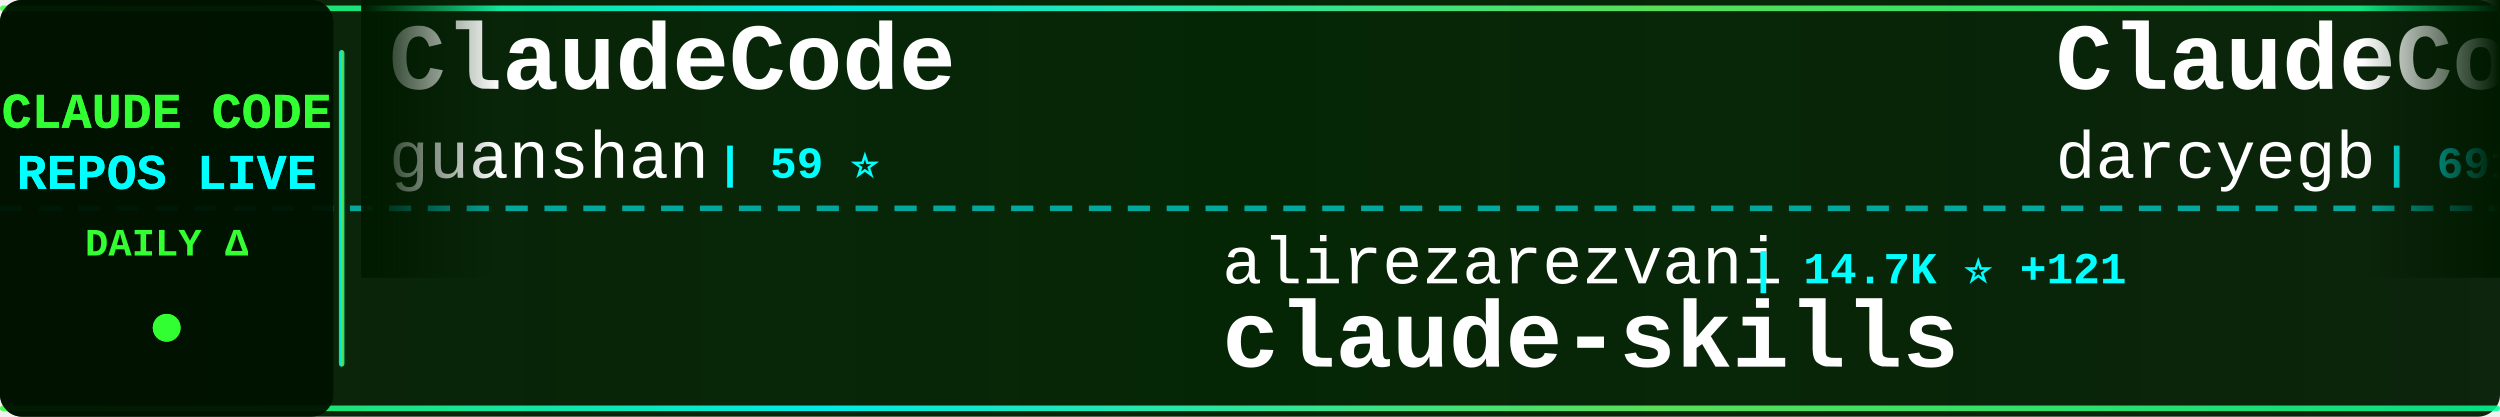
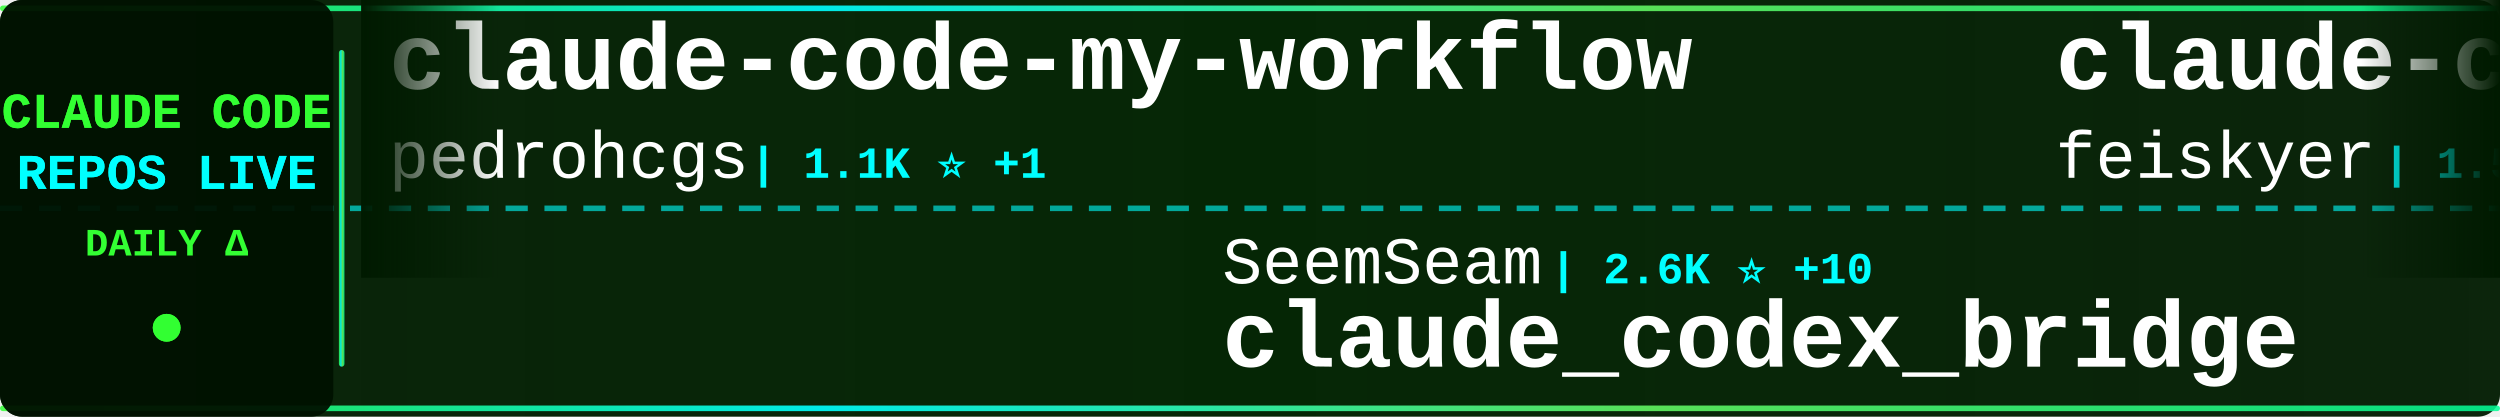
<svg xmlns="http://www.w3.org/2000/svg" width="900" height="150">
  <defs>
    <linearGradient id="tickerBg" x1="0%" y1="0%" x2="100%" y2="0%">
      <stop offset="0%" style="stop-color:#001a00;stop-opacity:0.95" />
      <stop offset="50%" style="stop-color:#002200;stop-opacity:0.98" />
      <stop offset="100%" style="stop-color:#001a00;stop-opacity:0.95" />
    </linearGradient>
    <linearGradient id="borderGrad" x1="0%" y1="0%" x2="100%" y2="0%">
      <stop offset="0%" style="stop-color:#33ff33;stop-opacity:0.85">
        <animate attributeName="stop-opacity" values="0.85;1;0.85" dur="2s" repeatCount="indefinite" />
      </stop>
      <stop offset="33%" style="stop-color:#00ffff;stop-opacity:0.9">
        <animate attributeName="stop-opacity" values="0.9;1;0.9" dur="2.2s" repeatCount="indefinite" />
      </stop>
      <stop offset="66%" style="stop-color:#66ff66;stop-opacity:0.85">
        <animate attributeName="stop-opacity" values="0.85;1;0.85" dur="1.8s" repeatCount="indefinite" />
      </stop>
      <stop offset="100%" style="stop-color:#00ff99;stop-opacity:0.85">
        <animate attributeName="stop-opacity" values="0.85;1;0.85" dur="2s" repeatCount="indefinite" />
      </stop>
    </linearGradient>
    <filter id="textGlow">
      <feGaussianBlur stdDeviation="0.1" result="coloredBlur" />
      <feMerge>
        <feMergeNode in="coloredBlur" />
        <feMergeNode in="SourceGraphic" />
      </feMerge>
    </filter>
    <filter id="metricGlow">
      <feGaussianBlur stdDeviation="0.2" result="coloredBlur" />
      <feMerge>
        <feMergeNode in="coloredBlur" />
        <feMergeNode in="SourceGraphic" />
      </feMerge>
    </filter>
    <linearGradient id="leftFade" x1="0%" y1="0%" x2="100%" y2="0%">
      <stop offset="0%" style="stop-color:#001a00;stop-opacity:1" />
      <stop offset="100%" style="stop-color:#001a00;stop-opacity:0" />
    </linearGradient>
    <linearGradient id="rightFade" x1="0%" y1="0%" x2="100%" y2="0%">
      <stop offset="0%" style="stop-color:#001a00;stop-opacity:0" />
      <stop offset="100%" style="stop-color:#001a00;stop-opacity:1" />
    </linearGradient>
  </defs>
  <rect width="900" height="150" fill="url(#tickerBg)" rx="8" />
  <rect x="0" y="2" width="900" height="2" fill="url(#borderGrad)" rx="1" />
  <rect x="0" y="146" width="900" height="2" fill="url(#borderGrad)" rx="1" />
  <line x1="0" y1="75" x2="900" y2="75" stroke="#00ffff" stroke-width="2" stroke-dasharray="8 6" opacity="0.6" />
  <rect x="0" y="0" width="120" height="150" fill="#001100" opacity="0.95" rx="8" />
  <text x="60" y="46" font-family="'Courier New', monospace" font-size="18" font-weight="bold" fill="#33ff33" text-anchor="middle" filter="url(#textGlow)">
    CLAUDE CODE
  </text>
  <text x="60" y="68" font-family="'Courier New', monospace" font-size="18" font-weight="bold" fill="#00ffff" text-anchor="middle" filter="url(#textGlow)">
    REPOS LIVE
  </text>
  <text x="60" y="92" font-family="'Courier New', monospace" font-size="14" font-weight="bold" fill="#33ff33" text-anchor="middle">
    DAILY Δ
  </text>
  <circle cx="60" cy="118" r="5" fill="#33ff33" filter="url(#metricGlow)">
    <animate attributeName="r" values="4;6;4" dur="1.5s" repeatCount="indefinite" />
    <animate attributeName="opacity" values="0.6;1;0.6" dur="1.5s" repeatCount="indefinite" />
  </circle>
  <rect x="122" y="18" width="2" height="114" fill="url(#borderGrad)" rx="1" />
  <clipPath id="tickerClip">
    <rect x="130" y="0" width="770" height="150" />
  </clipPath>
  <g clip-path="url(#tickerClip)">
    <g id="tickerItems">
      <animateTransform attributeName="transform" attributeType="XML" type="translate" from="0 0" to="-3000 0" dur="54s" repeatCount="indefinite" />
      <g transform="translate(0, 0)">
-         <text x="140" y="32" font-family="'Courier New', monospace" font-size="34" font-weight="bold" fill="#ffffff">ClaudeCode</text>
-         <text x="140" y="64" font-family="'Courier New', monospace" font-size="24" font-weight="normal" fill="#ffffff" opacity="1.0">guanshan</text>
-         <text x="258" y="64" font-family="'Courier New', monospace" font-size="16" font-weight="bold" fill="#00ffff"> | 59 ⭐</text>
+         <text x="140" y="32" font-family="'Courier New', monospace" font-size="34" font-weight="bold" fill="#ffffff">claude-code-my-workflow</text>
+         <text x="140" y="64" font-family="'Courier New', monospace" font-size="24" font-weight="normal" fill="#ffffff" opacity="1.0">pedrohcgs</text>
+         <text x="270" y="64" font-family="'Courier New', monospace" font-size="16" font-weight="bold" fill="#00ffff"> | 1.1K ⭐ +1</text>
      </g>
      <g transform="translate(300, 0)">
-         <text x="140" y="102" font-family="'Courier New', monospace" font-size="24" font-weight="normal" fill="#ffffff" opacity="1.0">alirezarezvani</text>
-         <text x="330" y="102" font-family="'Courier New', monospace" font-size="16" font-weight="bold" fill="#00ffff"> | 14.7K ⭐ +121</text>
-         <text x="140" y="132" font-family="'Courier New', monospace" font-size="34" font-weight="bold" fill="#ffffff">claude-skills</text>
+         <text x="140" y="102" font-family="'Courier New', monospace" font-size="24" font-weight="normal" fill="#ffffff" opacity="1.0">SeemSeam</text>
+         <text x="258" y="102" font-family="'Courier New', monospace" font-size="16" font-weight="bold" fill="#00ffff"> | 2.6K ⭐ +10</text>
+         <text x="140" y="132" font-family="'Courier New', monospace" font-size="34" font-weight="bold" fill="#ffffff">claude_codex_bridge</text>
      </g>
      <g transform="translate(600, 0)">
-         <text x="140" y="32" font-family="'Courier New', monospace" font-size="34" font-weight="bold" fill="#ffffff">ClaudeCodeAgents</text>
-         <text x="140" y="64" font-family="'Courier New', monospace" font-size="24" font-weight="normal" fill="#ffffff" opacity="1.0">darcyegb</text>
-         <text x="258" y="64" font-family="'Courier New', monospace" font-size="16" font-weight="bold" fill="#00ffff"> | 691 ⭐ +1</text>
+         <text x="140" y="32" font-family="'Courier New', monospace" font-size="34" font-weight="bold" fill="#ffffff">claude-code-settings</text>
+         <text x="140" y="64" font-family="'Courier New', monospace" font-size="24" font-weight="normal" fill="#ffffff" opacity="1.0">feiskyer</text>
+         <text x="258" y="64" font-family="'Courier New', monospace" font-size="16" font-weight="bold" fill="#00ffff"> | 1.5K ⭐ +2</text>
      </g>
      <g transform="translate(900, 0)">
-         <text x="140" y="102" font-family="'Courier New', monospace" font-size="24" font-weight="normal" fill="#ffffff" opacity="1.0">edmund-io</text>
-         <text x="270" y="102" font-family="'Courier New', monospace" font-size="16" font-weight="bold" fill="#00ffff"> | 1.4K ⭐</text>
-         <text x="140" y="132" font-family="'Courier New', monospace" font-size="34" font-weight="bold" fill="#ffffff">edmunds-claude-code</text>
+         <text x="140" y="102" font-family="'Courier New', monospace" font-size="24" font-weight="normal" fill="#ffffff" opacity="1.0">Piebald-AI</text>
+         <text x="282" y="102" font-family="'Courier New', monospace" font-size="16" font-weight="bold" fill="#00ffff"> | 10.2K ⭐ +20</text>
+         <text x="140" y="132" font-family="'Courier New', monospace" font-size="34" font-weight="bold" fill="#ffffff">claude-code-system-promp...</text>
      </g>
      <g transform="translate(1200, 0)">
-         <text x="140" y="32" font-family="'Courier New', monospace" font-size="34" font-weight="bold" fill="#ffffff">claude-code-best-practic...</text>
-         <text x="140" y="64" font-family="'Courier New', monospace" font-size="24" font-weight="normal" fill="#ffffff" opacity="1.0">shanraisshan</text>
-         <text x="306" y="64" font-family="'Courier New', monospace" font-size="16" font-weight="bold" fill="#00ffff"> | 53.0K ⭐ +204</text>
+         <text x="140" y="32" font-family="'Courier New', monospace" font-size="34" font-weight="bold" fill="#ffffff">claude-code-prompts</text>
+         <text x="140" y="64" font-family="'Courier New', monospace" font-size="24" font-weight="normal" fill="#ffffff" opacity="1.0">repowise-dev</text>
+         <text x="306" y="64" font-family="'Courier New', monospace" font-size="16" font-weight="bold" fill="#00ffff"> | 1.0K ⭐ +5</text>
      </g>
      <g transform="translate(1500, 0)">
-         <text x="140" y="102" font-family="'Courier New', monospace" font-size="24" font-weight="normal" fill="#ffffff" opacity="1.0">Piebald-AI</text>
-         <text x="282" y="102" font-family="'Courier New', monospace" font-size="16" font-weight="bold" fill="#00ffff"> | 10.2K ⭐ +21</text>
-         <text x="140" y="132" font-family="'Courier New', monospace" font-size="34" font-weight="bold" fill="#ffffff">claude-code-system-promp...</text>
+         <text x="140" y="102" font-family="'Courier New', monospace" font-size="24" font-weight="normal" fill="#ffffff" opacity="1.0">centminmod</text>
+         <text x="282" y="102" font-family="'Courier New', monospace" font-size="16" font-weight="bold" fill="#00ffff"> | 2.3K ⭐ +3</text>
+         <text x="140" y="132" font-family="'Courier New', monospace" font-size="34" font-weight="bold" fill="#ffffff">my-claude-code-setup</text>
      </g>
      <g transform="translate(1800, 0)">
-         <text x="140" y="32" font-family="'Courier New', monospace" font-size="34" font-weight="bold" fill="#ffffff">claude-code-source-code-...</text>
-         <text x="140" y="64" font-family="'Courier New', monospace" font-size="24" font-weight="normal" fill="#ffffff" opacity="1.0">ghuntley</text>
-         <text x="258" y="64" font-family="'Courier New', monospace" font-size="16" font-weight="bold" fill="#00ffff"> | 976 ⭐</text>
+         <text x="140" y="32" font-family="'Courier New', monospace" font-size="34" font-weight="bold" fill="#ffffff">agents</text>
+         <text x="140" y="64" font-family="'Courier New', monospace" font-size="24" font-weight="normal" fill="#ffffff" opacity="1.0">wshobson</text>
+         <text x="258" y="64" font-family="'Courier New', monospace" font-size="16" font-weight="bold" fill="#00ffff"> | 35.4K ⭐ +62</text>
      </g>
      <g transform="translate(2100, 0)">
-         <text x="140" y="102" font-family="'Courier New', monospace" font-size="24" font-weight="normal" fill="#ffffff" opacity="1.0">https-deeplearning-ai</text>
-         <text x="414" y="102" font-family="'Courier New', monospace" font-size="16" font-weight="bold" fill="#00ffff"> | 509 ⭐</text>
-         <text x="140" y="132" font-family="'Courier New', monospace" font-size="34" font-weight="bold" fill="#ffffff">sc-claude-code-files</text>
+         <text x="140" y="102" font-family="'Courier New', monospace" font-size="24" font-weight="normal" fill="#ffffff" opacity="1.0">Windy3f3f3f3f</text>
+         <text x="318" y="102" font-family="'Courier New', monospace" font-size="16" font-weight="bold" fill="#00ffff"> | 1.2K ⭐ +7</text>
+         <text x="140" y="132" font-family="'Courier New', monospace" font-size="34" font-weight="bold" fill="#ffffff">claude-code-from-scratch</text>
      </g>
      <g transform="translate(2400, 0)">
-         <text x="140" y="32" font-family="'Courier New', monospace" font-size="34" font-weight="bold" fill="#ffffff">nanoclaw</text>
-         <text x="140" y="64" font-family="'Courier New', monospace" font-size="24" font-weight="normal" fill="#ffffff" opacity="1.0">nanocoai</text>
-         <text x="258" y="64" font-family="'Courier New', monospace" font-size="16" font-weight="bold" fill="#00ffff"> | 28.8K ⭐ +35</text>
+         <text x="140" y="32" font-family="'Courier New', monospace" font-size="34" font-weight="bold" fill="#ffffff">claude-code-templates</text>
+         <text x="140" y="64" font-family="'Courier New', monospace" font-size="24" font-weight="normal" fill="#ffffff" opacity="1.0">davila7</text>
+         <text x="246" y="64" font-family="'Courier New', monospace" font-size="16" font-weight="bold" fill="#00ffff"> | 27.3K ⭐ +32</text>
      </g>
      <g transform="translate(2700, 0)">
-         <text x="140" y="102" font-family="'Courier New', monospace" font-size="24" font-weight="normal" fill="#ffffff" opacity="1.0">frankbria</text>
-         <text x="270" y="102" font-family="'Courier New', monospace" font-size="16" font-weight="bold" fill="#00ffff"> | 9.1K ⭐ +20</text>
-         <text x="140" y="132" font-family="'Courier New', monospace" font-size="34" font-weight="bold" fill="#ffffff">ralph-claude-code</text>
+         <text x="140" y="102" font-family="'Courier New', monospace" font-size="24" font-weight="normal" fill="#ffffff" opacity="1.0">affaan-m</text>
+         <text x="258" y="102" font-family="'Courier New', monospace" font-size="16" font-weight="bold" fill="#00ffff"> | 181.9K ⭐ +905</text>
+         <text x="140" y="132" font-family="'Courier New', monospace" font-size="34" font-weight="bold" fill="#ffffff">everything-claude-code</text>
      </g>
      <g transform="translate(3000, 0)">
-         <text x="140" y="32" font-family="'Courier New', monospace" font-size="34" font-weight="bold" fill="#ffffff">ClaudeCode</text>
-         <text x="140" y="64" font-family="'Courier New', monospace" font-size="24" font-weight="normal" fill="#ffffff" opacity="1.0">guanshan</text>
-         <text x="258" y="64" font-family="'Courier New', monospace" font-size="16" font-weight="bold" fill="#00ffff"> | 59 ⭐</text>
+         <text x="140" y="32" font-family="'Courier New', monospace" font-size="34" font-weight="bold" fill="#ffffff">claude-code-my-workflow</text>
+         <text x="140" y="64" font-family="'Courier New', monospace" font-size="24" font-weight="normal" fill="#ffffff" opacity="1.0">pedrohcgs</text>
+         <text x="270" y="64" font-family="'Courier New', monospace" font-size="16" font-weight="bold" fill="#00ffff"> | 1.1K ⭐ +1</text>
      </g>
      <g transform="translate(3300, 0)">
-         <text x="140" y="102" font-family="'Courier New', monospace" font-size="24" font-weight="normal" fill="#ffffff" opacity="1.0">alirezarezvani</text>
-         <text x="330" y="102" font-family="'Courier New', monospace" font-size="16" font-weight="bold" fill="#00ffff"> | 14.7K ⭐ +121</text>
-         <text x="140" y="132" font-family="'Courier New', monospace" font-size="34" font-weight="bold" fill="#ffffff">claude-skills</text>
+         <text x="140" y="102" font-family="'Courier New', monospace" font-size="24" font-weight="normal" fill="#ffffff" opacity="1.0">SeemSeam</text>
+         <text x="258" y="102" font-family="'Courier New', monospace" font-size="16" font-weight="bold" fill="#00ffff"> | 2.6K ⭐ +10</text>
+         <text x="140" y="132" font-family="'Courier New', monospace" font-size="34" font-weight="bold" fill="#ffffff">claude_codex_bridge</text>
      </g>
      <g transform="translate(3600, 0)">
-         <text x="140" y="32" font-family="'Courier New', monospace" font-size="34" font-weight="bold" fill="#ffffff">ClaudeCodeAgents</text>
-         <text x="140" y="64" font-family="'Courier New', monospace" font-size="24" font-weight="normal" fill="#ffffff" opacity="1.0">darcyegb</text>
-         <text x="258" y="64" font-family="'Courier New', monospace" font-size="16" font-weight="bold" fill="#00ffff"> | 691 ⭐ +1</text>
+         <text x="140" y="32" font-family="'Courier New', monospace" font-size="34" font-weight="bold" fill="#ffffff">claude-code-settings</text>
+         <text x="140" y="64" font-family="'Courier New', monospace" font-size="24" font-weight="normal" fill="#ffffff" opacity="1.0">feiskyer</text>
+         <text x="258" y="64" font-family="'Courier New', monospace" font-size="16" font-weight="bold" fill="#00ffff"> | 1.5K ⭐ +2</text>
      </g>
      <g transform="translate(3900, 0)">
-         <text x="140" y="102" font-family="'Courier New', monospace" font-size="24" font-weight="normal" fill="#ffffff" opacity="1.0">edmund-io</text>
-         <text x="270" y="102" font-family="'Courier New', monospace" font-size="16" font-weight="bold" fill="#00ffff"> | 1.4K ⭐</text>
-         <text x="140" y="132" font-family="'Courier New', monospace" font-size="34" font-weight="bold" fill="#ffffff">edmunds-claude-code</text>
+         <text x="140" y="102" font-family="'Courier New', monospace" font-size="24" font-weight="normal" fill="#ffffff" opacity="1.0">Piebald-AI</text>
+         <text x="282" y="102" font-family="'Courier New', monospace" font-size="16" font-weight="bold" fill="#00ffff"> | 10.2K ⭐ +20</text>
+         <text x="140" y="132" font-family="'Courier New', monospace" font-size="34" font-weight="bold" fill="#ffffff">claude-code-system-promp...</text>
      </g>
    </g>
  </g>
  <rect x="130" y="0" width="50" height="100" fill="url(#leftFade)" />
  <rect x="850" y="0" width="50" height="100" fill="url(#rightFade)" />
</svg>
